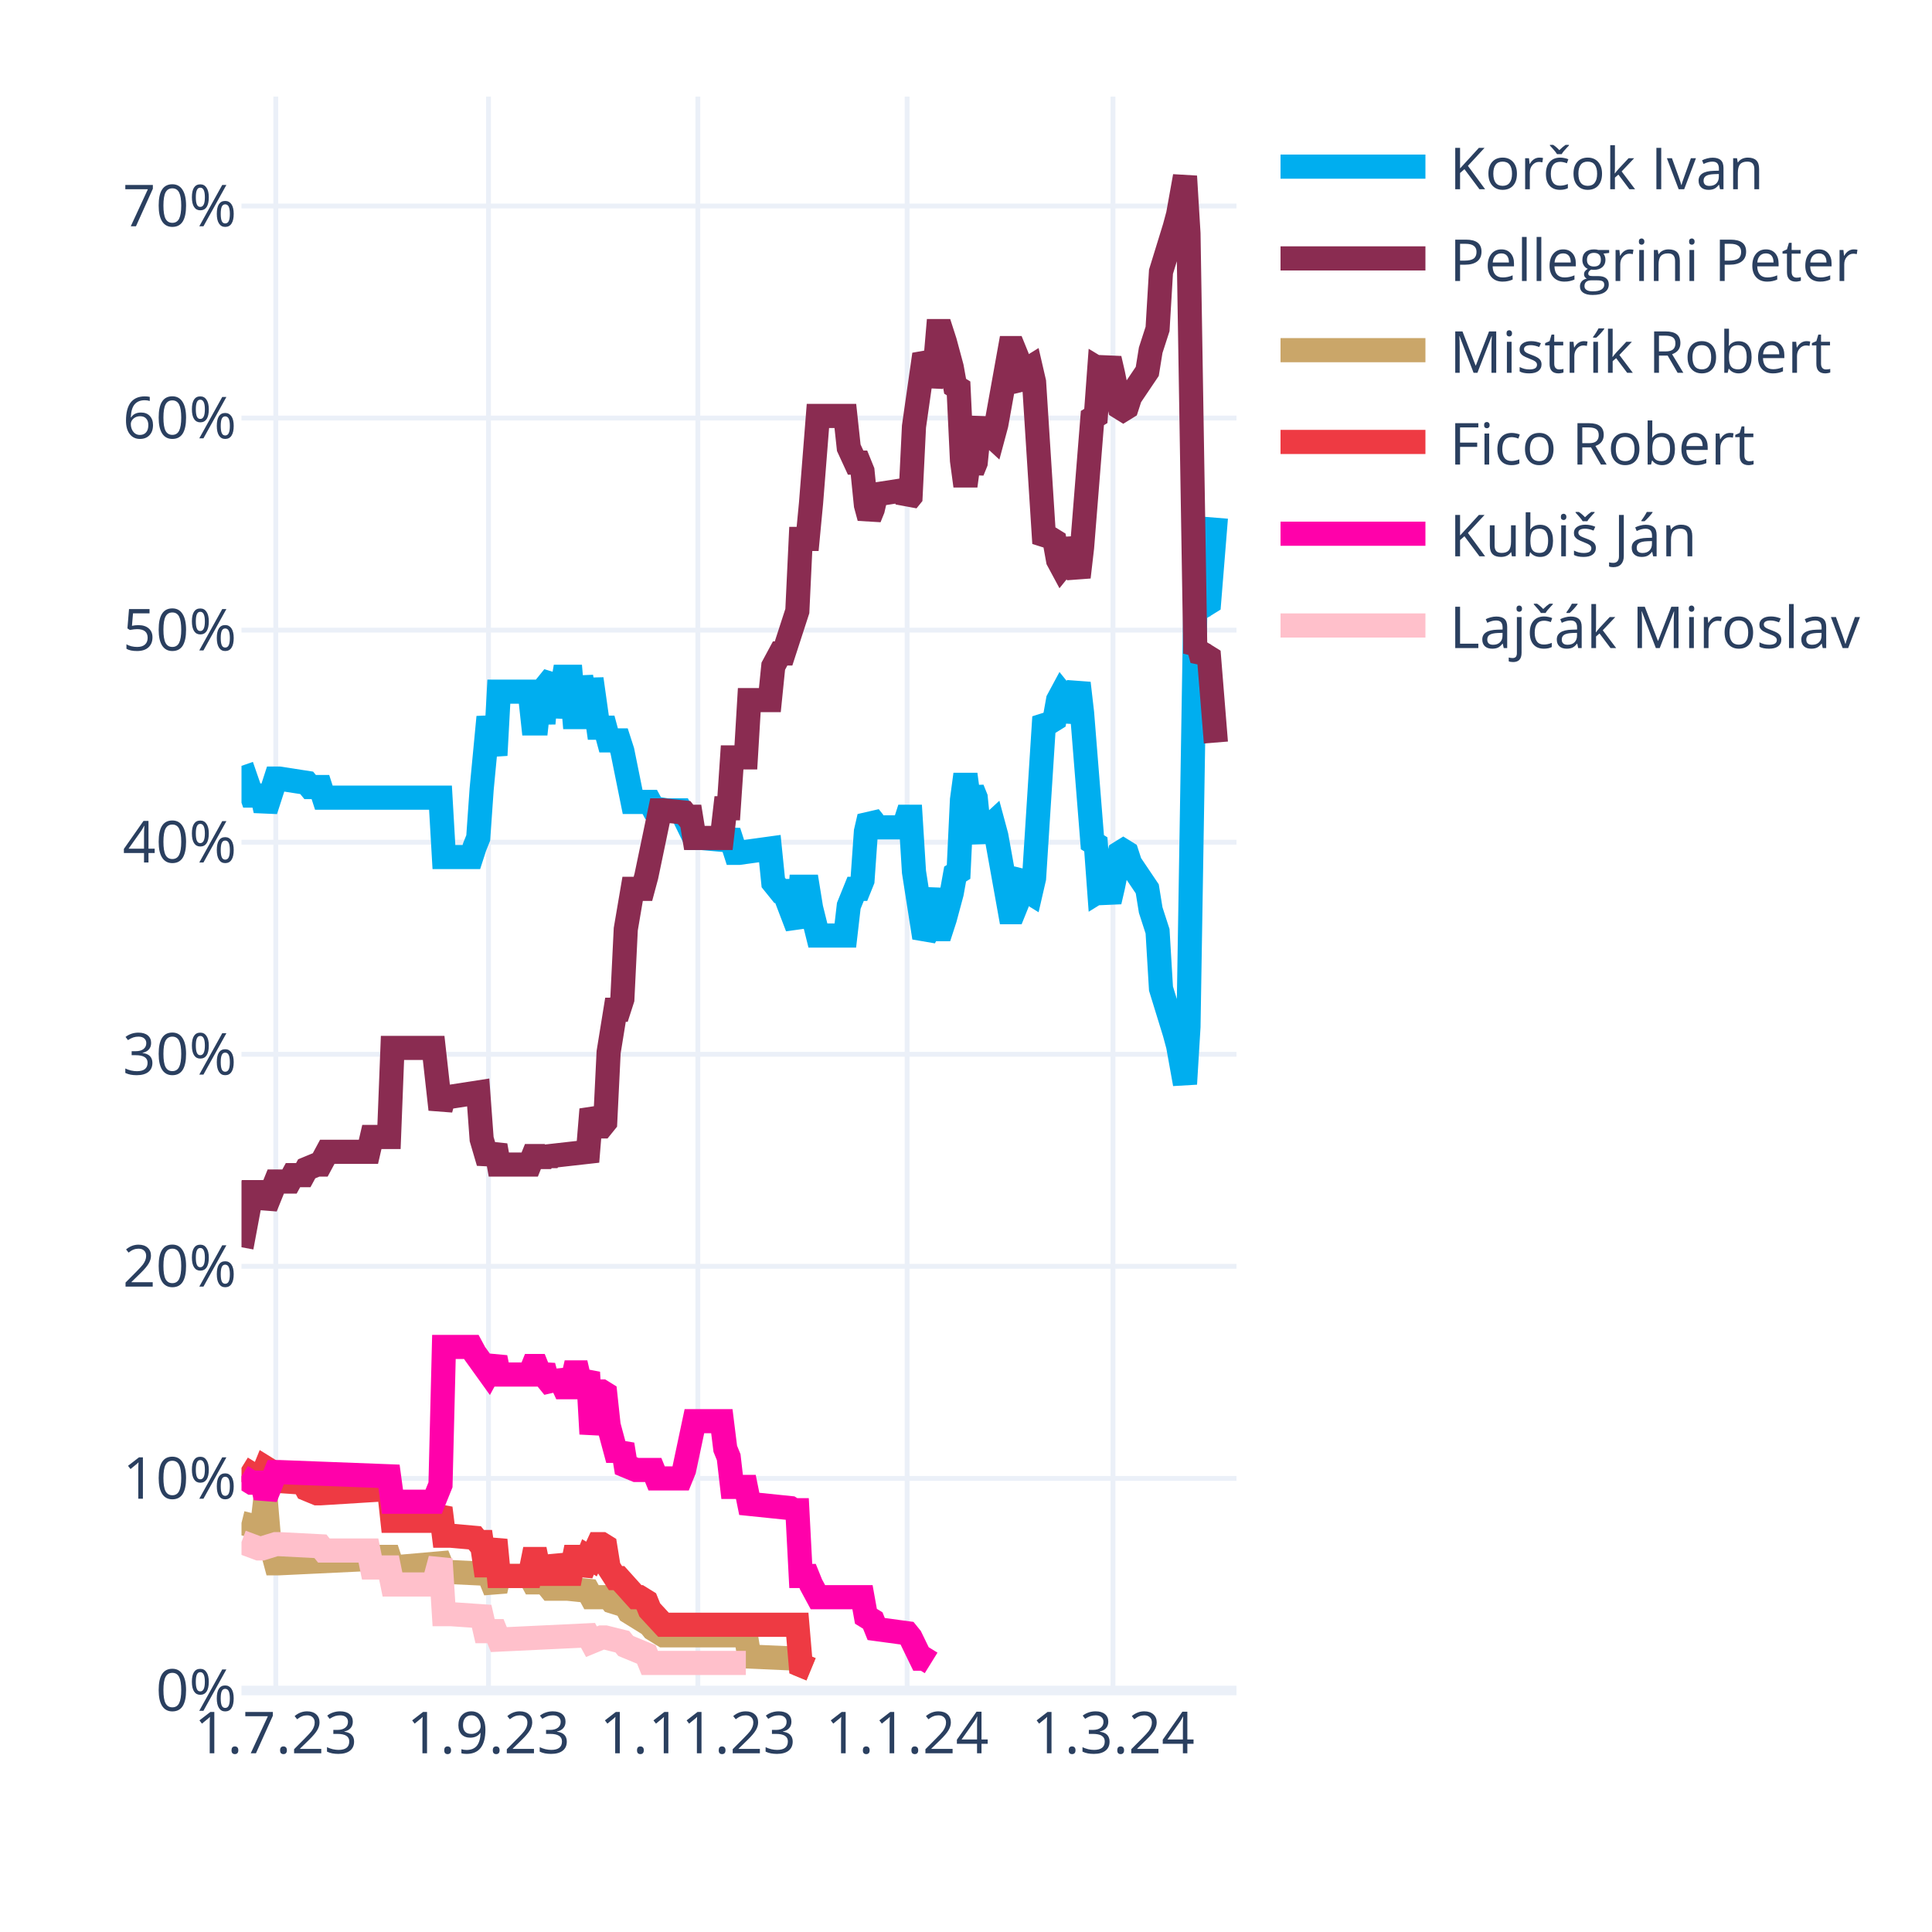
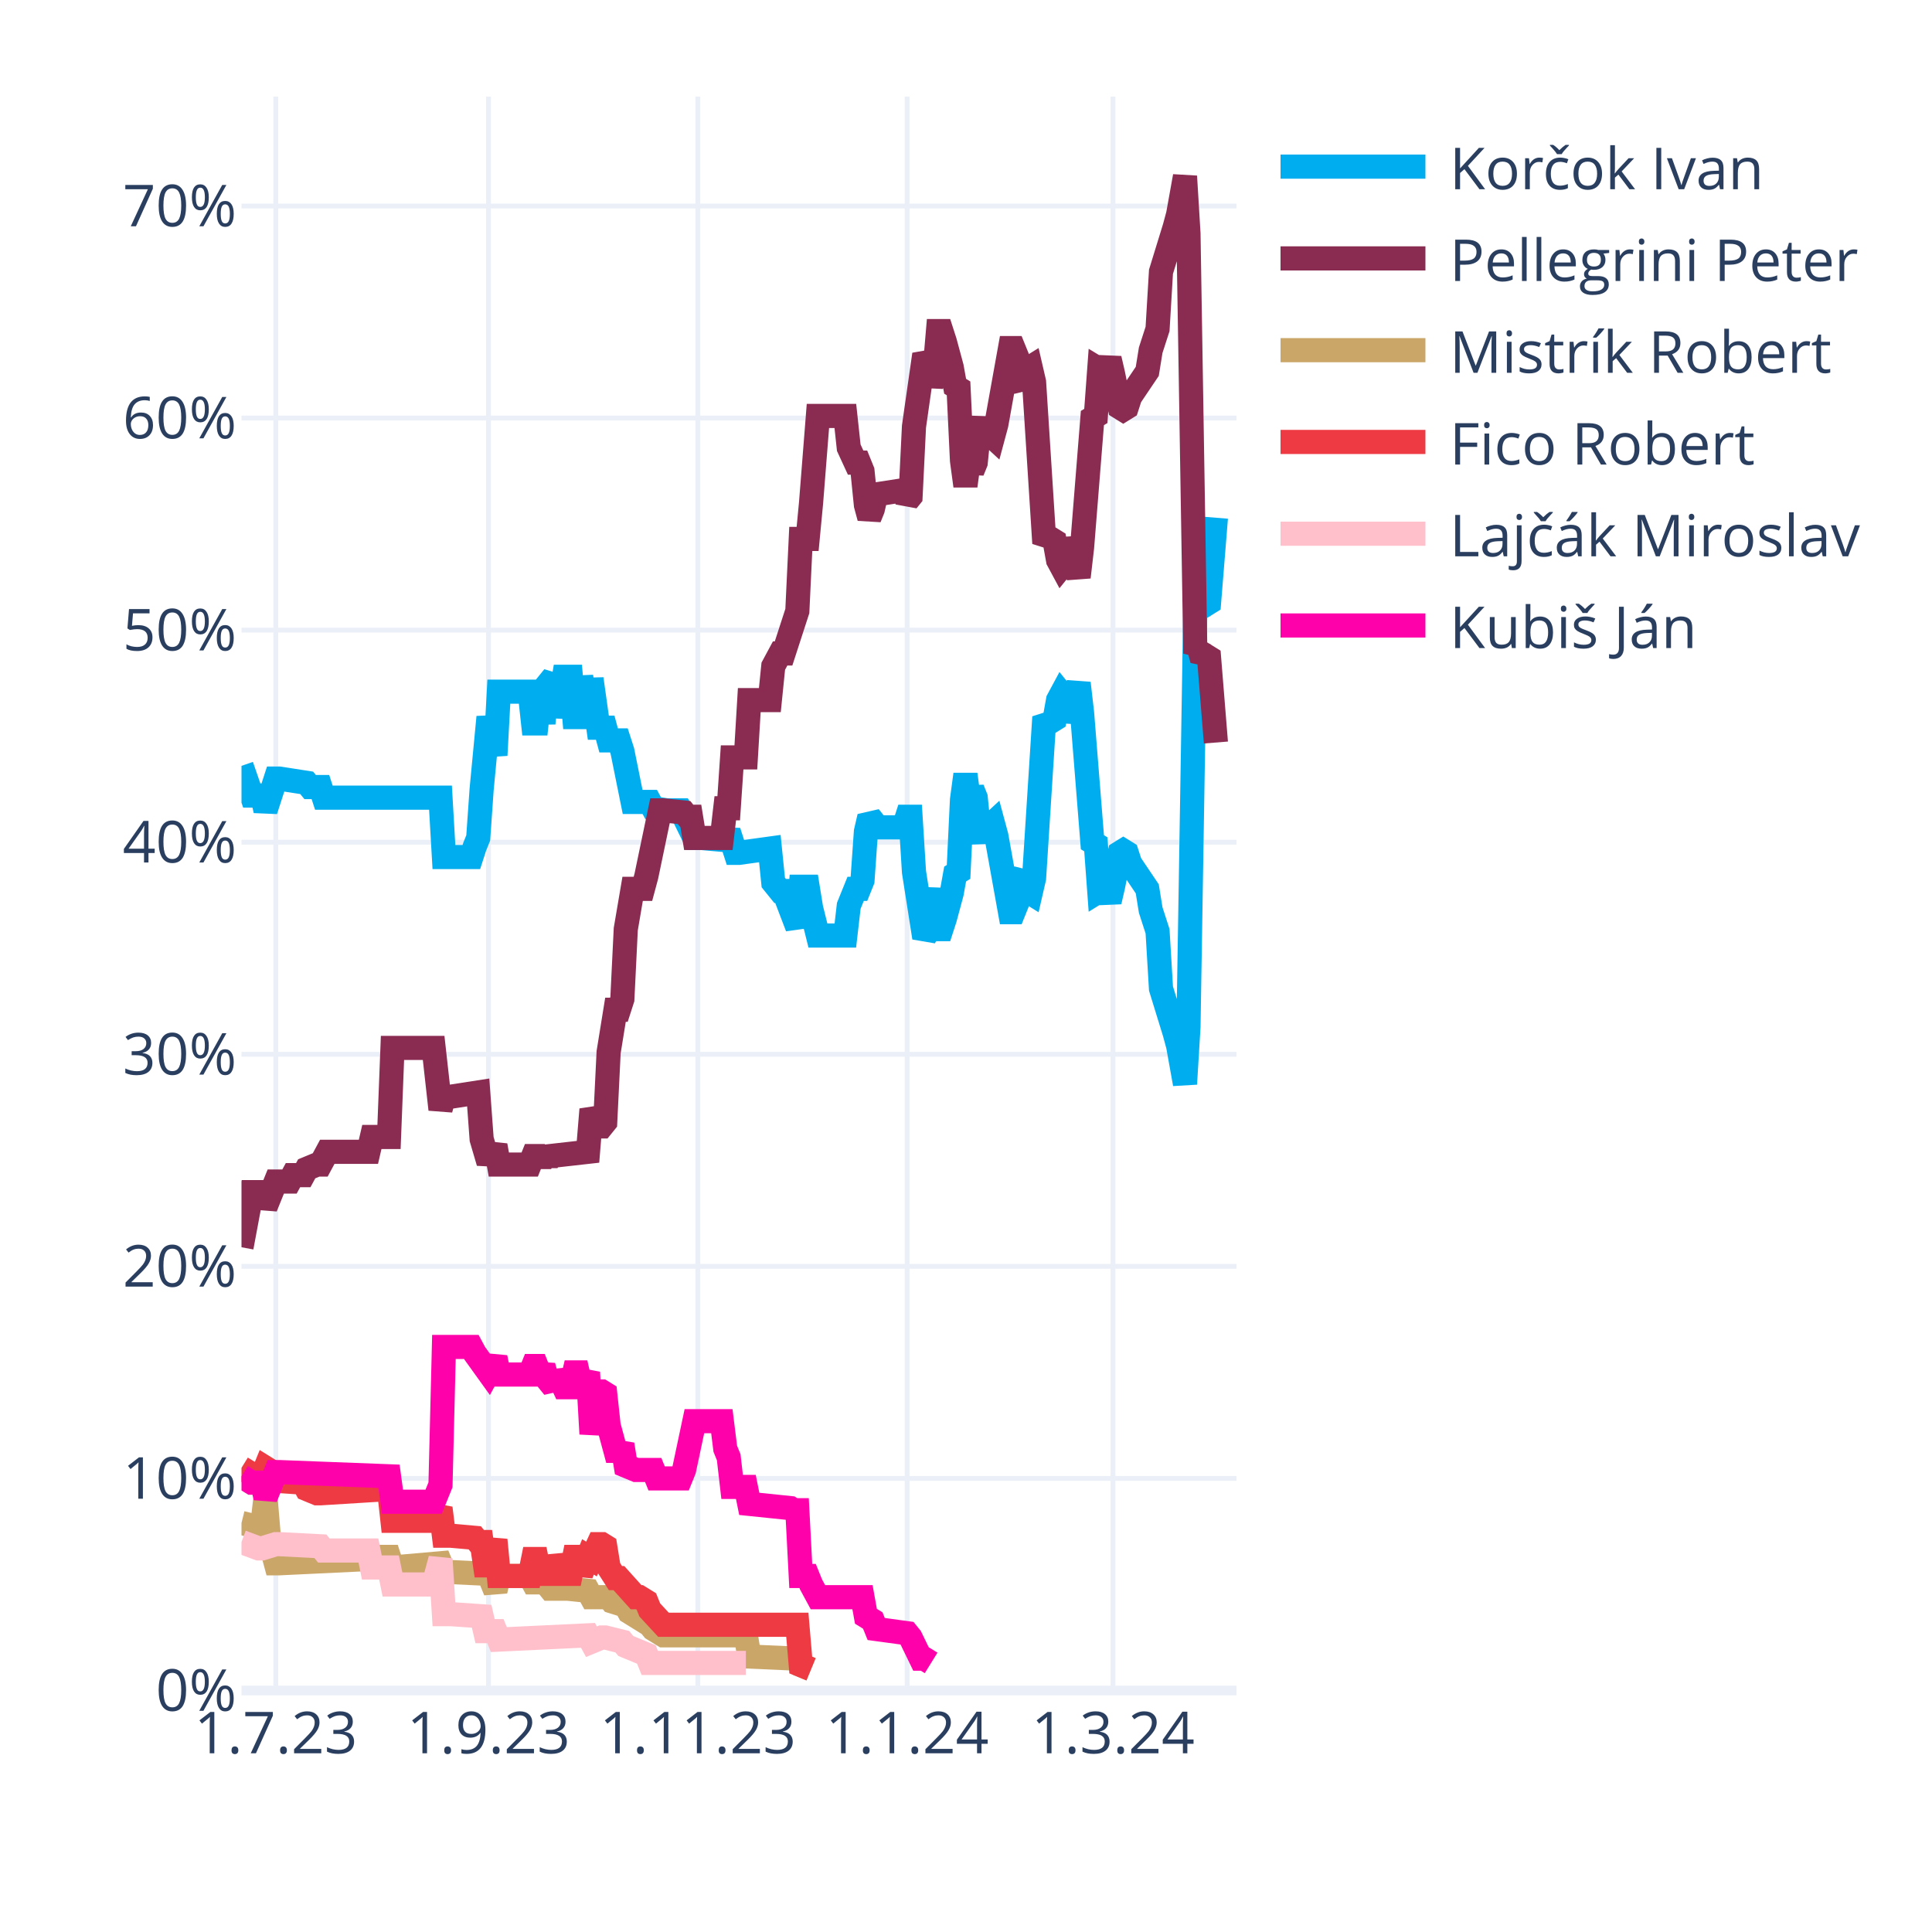
<svg xmlns="http://www.w3.org/2000/svg" class="main-svg" width="400" height="400" style="" viewBox="0 0 400 400">
  <rect x="0" y="0" width="400" height="400" style="fill: rgb(255, 255, 255); fill-opacity: 1;" />
-   <defs id="defs-0cc2d8">
+   <defs id="defs-ab9701">
    <g class="clips">
-       <clipPath id="clip0cc2d8xyplot" class="plotclip">
+       <clipPath id="clipab9701xyplot" class="plotclip">
        <rect width="206" height="330" />
      </clipPath>
-       <clipPath class="axesclip" id="clip0cc2d8x">
+       <clipPath class="axesclip" id="clipab9701x">
        <rect x="50" y="0" width="206" height="400" />
      </clipPath>
-       <clipPath class="axesclip" id="clip0cc2d8y">
+       <clipPath class="axesclip" id="clipab9701y">
        <rect x="0" y="20" width="400" height="330" />
      </clipPath>
-       <clipPath class="axesclip" id="clip0cc2d8xy">
+       <clipPath class="axesclip" id="clipab9701xy">
        <rect x="50" y="20" width="206" height="330" />
      </clipPath>
    </g>
    <g class="gradients" />
    <g class="patterns" />
  </defs>
  <g class="bglayer" />
  <g class="layer-below">
    <g class="imagelayer" />
    <g class="shapelayer" />
  </g>
  <g class="cartesianlayer">
    <g class="subplot xy">
      <g class="layer-subplot">
        <g class="shapelayer" />
        <g class="imagelayer" />
      </g>
      <g class="minor-gridlayer">
        <g class="x" />
        <g class="y" />
      </g>
      <g class="gridlayer">
        <g class="x">
          <path class="xgrid crisp" transform="translate(57.1,0)" d="M0,20v330" style="stroke: rgb(235, 240, 248); stroke-opacity: 1; stroke-width: 1px;" />
          <path class="xgrid crisp" transform="translate(101.14,0)" d="M0,20v330" style="stroke: rgb(235, 240, 248); stroke-opacity: 1; stroke-width: 1px;" />
          <path class="xgrid crisp" transform="translate(144.48,0)" d="M0,20v330" style="stroke: rgb(235, 240, 248); stroke-opacity: 1; stroke-width: 1px;" />
          <path class="xgrid crisp" transform="translate(187.81,0)" d="M0,20v330" style="stroke: rgb(235, 240, 248); stroke-opacity: 1; stroke-width: 1px;" />
          <path class="xgrid crisp" transform="translate(230.43,0)" d="M0,20v330" style="stroke: rgb(235, 240, 248); stroke-opacity: 1; stroke-width: 1px;" />
        </g>
        <g class="y">
          <path class="ygrid crisp" transform="translate(0,306.09)" d="M50,0h206" style="stroke: rgb(235, 240, 248); stroke-opacity: 1; stroke-width: 1px;" />
          <path class="ygrid crisp" transform="translate(0,262.18)" d="M50,0h206" style="stroke: rgb(235, 240, 248); stroke-opacity: 1; stroke-width: 1px;" />
          <path class="ygrid crisp" transform="translate(0,218.28)" d="M50,0h206" style="stroke: rgb(235, 240, 248); stroke-opacity: 1; stroke-width: 1px;" />
          <path class="ygrid crisp" transform="translate(0,174.37)" d="M50,0h206" style="stroke: rgb(235, 240, 248); stroke-opacity: 1; stroke-width: 1px;" />
          <path class="ygrid crisp" transform="translate(0,130.46)" d="M50,0h206" style="stroke: rgb(235, 240, 248); stroke-opacity: 1; stroke-width: 1px;" />
          <path class="ygrid crisp" transform="translate(0,86.55)" d="M50,0h206" style="stroke: rgb(235, 240, 248); stroke-opacity: 1; stroke-width: 1px;" />
          <path class="ygrid crisp" transform="translate(0,42.65)" d="M50,0h206" style="stroke: rgb(235, 240, 248); stroke-opacity: 1; stroke-width: 1px;" />
        </g>
      </g>
      <g class="zerolinelayer">
        <path class="yzl zl crisp" transform="translate(0,350)" d="M50,0h206" style="stroke: rgb(235, 240, 248); stroke-opacity: 1; stroke-width: 2px;" />
      </g>
      <g class="layer-between">
        <g class="shapelayer" />
        <g class="imagelayer" />
      </g>
      <path class="xlines-below" />
      <path class="ylines-below" />
      <g class="overlines-below" />
      <g class="xaxislayer-below" />
      <g class="yaxislayer-below" />
      <g class="overaxes-below" />
-       <g class="plot" transform="translate(50,20)" clip-path="url(#clip0cc2d8xyplot)">
+       <g class="plot" transform="translate(50,20)" clip-path="url(#clipab9701xyplot)">
        <g class="scatterlayer mlayer">
-           <g class="trace scatter trace71c9d0" style="stroke-miterlimit: 2; opacity: 1;">
+           <g class="trace scatter trace30103f" style="stroke-miterlimit: 2; opacity: 1;">
            <g class="fills" />
            <g class="errorbars" />
            <g class="lines">
              <path class="js-line" d="M0,138.56L2.13,144.71L2.84,144.71L4.26,144.71L4.97,147.78L7.1,141.2L7.81,141.2L13.5,142.08L14.21,142.95L16.34,142.95L17.05,145.15L41.2,145.15L41.91,157.44L47.59,157.44L48.3,155.25L49.01,153.49L49.72,143.39L51.14,128.46L51.86,132.42L52.57,136.37L53.28,123.2L59.67,123.2L60.38,129.78L61.09,129.78L61.8,123.2L62.51,129.78L63.22,121.88L64.64,120.12L65.35,128.46L66.77,120.12L67.48,120.12L68.19,120.12L68.9,128.46L69.61,128.46L70.32,120.12L71.74,128.46L72.46,120.56L73.88,130.66L74.59,130.66L75.3,130.66L76.01,133.29L78.14,133.29L78.85,135.49L80.98,146.03L81.69,146.03L84.53,146.03L85.24,147.34L88.08,147.78L88.79,147.78L90.92,147.78L91.63,149.1L93.77,153.49L95.19,153.49L100.16,153.93L100.87,152.17L102.29,156.57L103,156.57L109.39,155.69L110.1,162.71L111.52,164.47L112.23,164.47L115.08,171.93L115.79,163.59L117.21,163.59L117.92,167.98L119.34,173.69L120.05,173.69L125.02,173.69L125.73,167.54L127.15,164.03L127.86,164.03L128.57,162.27L129.28,152.17L129.99,149.1L130.7,149.98L131.41,151.3L137.1,151.3L137.81,149.1L138.52,149.1L139.23,160.52L141.36,174.13L142.07,172.81L143.49,164.03L144.2,172.37L144.91,172.37L145.62,170.18L147.04,164.91L147.75,160.96L148.46,160.52L149.17,145.59L149.88,140.32L150.59,145.59L151.3,143.39L152.01,145.15L152.72,152.17L153.43,153.93L154.14,151.74L155.57,150.42L156.28,153.05L159.12,168.86L159.83,168.86L160.54,167.1L161.25,161.83L161.96,160.96L162.67,164.47L163.38,164.91L164.09,161.83L166.22,128.46L166.93,129.34L167.64,129.34L168.35,128.9L169.06,124.95L169.77,123.63L170.48,124.51L171.19,129.34L173.32,121.44L174.03,127.59L176.17,154.37L176.88,154.81L177.59,164.47L178.3,164.03L179.01,164.47L179.72,166.66L180.43,163.59L181.85,156.57L182.56,156.13L183.27,156.57L183.98,158.76L187.53,164.03L188.24,168.42L189.66,172.81L190.37,184.67L193.21,193.89L193.92,196.52L195.34,204.42L196.06,192.57L197.48,105.63L198.19,106.95L198.9,104.32L199.61,105.19L200.32,104.75L201.74,87.19" style="vector-effect: none; fill: none; stroke: rgb(0, 174, 239); stroke-opacity: 1; stroke-width: 5px; opacity: 1;" />
            </g>
            <g class="points" />
            <g class="text" />
          </g>
-           <g class="trace scatter trace1226d3" style="stroke-miterlimit: 2; opacity: 1;">
+           <g class="trace scatter tracecceb09" style="stroke-miterlimit: 2; opacity: 1;">
            <g class="fills" />
            <g class="errorbars" />
            <g class="lines">
              <path class="js-line" d="M0,238.23L2.13,226.82L2.84,226.82L4.26,226.82L4.97,229.89L7.1,224.62L7.81,224.62L9.94,224.62L10.66,223.3L12.79,223.3L13.5,221.99L15.63,221.11L16.34,221.11L17.76,218.47L18.47,218.47L26.28,218.47L26.99,215.4L30.54,215.4L31.26,196.96L39.78,196.96L41.2,209.69L41.91,207.06L43.33,207.06L49.01,206.18L49.72,215.84L51.14,220.67L51.86,218.91L52.57,217.16L53.28,221.11L59.67,221.11L60.38,219.35L61.09,219.35L61.8,221.11L62.51,219.35L63.22,220.67L63.93,219.35L71.74,218.47L72.46,209.69L73.88,213.21L74.59,213.21L75.3,212.33L76.01,197.84L77.43,189.06L78.14,189.06L78.85,186.86L79.56,172.37L80.98,164.03L81.69,164.03L83.11,164.03L83.82,161.39L86.66,147.78L87.37,147.78L91.63,148.22L92.34,149.1L93.06,149.1L93.77,153.49L99.45,153.49L100.16,147.34L100.87,147.34L101.58,136.81L104.42,136.81L105.13,124.95L109.39,124.95L110.1,117.93L111.52,115.29L112.23,115.29L115.08,106.51L115.79,91.58L117.21,91.58L117.92,84.12L119.34,66.12L120.05,66.12L125.02,66.12L125.73,72.7L127.15,75.78L127.86,75.78L128.57,77.53L129.28,84.56L129.99,87.19L130.7,85.43L131.41,82.36L137.1,81.48L137.81,83.68L138.52,82.8L139.23,68.31L141.36,53.38L142.07,54.7L142.78,59.97L143.49,56.89L144.2,48.55L144.91,48.55L145.62,50.75L147.04,56.02L147.75,59.97L148.46,60.41L149.17,75.34L149.88,80.61L150.59,75.34L151.3,77.53L152.01,75.78L152.72,68.75L153.43,66.99L154.14,69.19L155.57,70.51L156.28,67.87L159.12,52.07L159.83,52.07L160.54,53.82L161.25,59.09L161.96,59.97L162.67,56.46L163.38,56.02L164.09,59.09L166.22,92.46L166.93,91.58L167.64,91.58L168.35,92.02L169.06,95.97L169.77,97.29L170.48,96.41L171.19,91.58L173.32,99.49L174.03,93.34L176.17,66.55L176.88,66.12L177.59,56.46L178.3,56.89L179.01,56.46L179.72,54.26L180.43,57.33L181.85,64.36L182.56,64.8L183.27,64.36L183.98,62.16L187.53,56.89L188.24,52.5L189.66,48.11L190.37,36.26L193.21,27.04L193.92,24.4L195.34,16.5L196.06,28.36L197.48,115.29L198.19,113.97L198.9,116.61L199.61,115.73L200.32,116.17L201.74,133.73" style="vector-effect: none; fill: none; stroke: rgb(138, 44, 81); stroke-opacity: 1; stroke-width: 5px; opacity: 1;" />
            </g>
            <g class="points" />
            <g class="text" />
          </g>
-           <g class="trace scatter tracea0c149" style="stroke-miterlimit: 2; opacity: 1;">
+           <g class="trace scatter tracedf784f" style="stroke-miterlimit: 2; opacity: 1;">
            <g class="fills" />
            <g class="errorbars" />
            <g class="lines">
              <path class="js-line" d="M0,295.31L3.55,296.19L4.26,296.19L4.97,290.04L5.68,298.39L7.1,303.66L7.81,303.66L26.28,302.78L26.99,302.34L30.54,302.34L31.26,304.53L41.2,303.66L41.91,305.41L51.14,305.85L51.86,307.61L52.57,309.36L53.28,306.29L59.67,306.29L60.38,307.61L61.09,307.61L61.8,306.29L63.93,308.92L64.64,308.92L66.77,308.92L67.48,308.92L71.74,309.36L72.46,310.68L76.01,310.68L76.72,311.56L79.56,312.44L80.27,313.75L84.53,316.39L85.24,317.27L87.37,318.58L88.08,318.58L104.42,318.58L105.13,322.97L115.08,323.41L115.79,324.73L117.92,325.61" style="vector-effect: none; fill: none; stroke: rgb(202, 166, 105); stroke-opacity: 1; stroke-width: 5px; opacity: 1;" />
            </g>
            <g class="points" />
            <g class="text" />
          </g>
-           <g class="trace scatter trace5744ad" style="stroke-miterlimit: 2; opacity: 1;">
+           <g class="trace scatter tracea8e008" style="stroke-miterlimit: 2; opacity: 1;">
            <g class="fills" />
            <g class="errorbars" />
            <g class="lines">
              <path class="js-line" d="M0,283.9L2.84,285.65L3.55,285.65L4.26,285.65L4.97,283.9L5.68,284.34L6.39,286.53L12.79,286.97L13.5,288.29L15.63,289.17L16.34,289.17L30.54,288.29L31.26,294.87L39.78,294.87L41.2,292.24L41.91,297.95L43.33,297.95L48.3,298.39L49.01,299.26L49.72,299.26L50.43,304.09L51.14,304.09L51.86,301.46L52.57,298.83L53.28,306.29L59.67,306.29L60.38,302.78L61.09,302.78L61.8,306.29L62.51,302.78L63.22,305.85L64.64,305.85L65.35,302.34L66.77,305.85L67.48,305.85L68.19,305.85L68.9,302.34L69.61,302.34L70.32,305.85L71.74,302.34L72.46,302.78L73.88,299.7L74.59,299.7L75.3,300.14L76.01,304.53L77.43,306.73L78.14,306.73L81.69,310.68L82.4,310.68L83.82,311.56L84.53,313.32L87.37,316.39L88.08,316.39L115.08,316.39L115.79,324.73L117.92,325.61" style="vector-effect: none; fill: none; stroke: rgb(238, 58, 67); stroke-opacity: 1; stroke-width: 5px; opacity: 1;" />
            </g>
            <g class="points" />
            <g class="text" />
          </g>
-           <g class="trace scatter trace8a7d31" style="stroke-miterlimit: 2; opacity: 1;">
+           <g class="trace scatter tracebd8314" style="stroke-miterlimit: 2; opacity: 1;">
+             <g class="fills" />
+             <g class="errorbars" />
+             <g class="lines">
+               <path class="js-line" d="M0,299.26L3.55,300.58L4.26,300.58L7.1,299.7L7.81,299.7L16.34,300.14L17.05,301.02L26.28,301.02L26.99,304.53L30.54,304.53L31.26,308.05L39.78,308.05L41.2,302.78L41.91,314.19L43.33,314.19L49.72,314.63L50.43,317.71L52.57,317.71L53.28,319.46L71.74,318.58L72.46,319.9L74.59,319.02L75.3,319.02L78.85,319.9L79.56,320.78L83.82,322.54L84.53,324.29L104.42,324.29" style="vector-effect: none; fill: none; stroke: rgb(255, 192, 203); stroke-opacity: 1; stroke-width: 5px; opacity: 1;" />
+             </g>
+             <g class="points" />
+             <g class="text" />
+           </g>
+           <g class="trace scatter trace2297a4" style="stroke-miterlimit: 2; opacity: 1;">
            <g class="fills" />
            <g class="errorbars" />
            <g class="lines">
              <path class="js-line" d="M0,285.65L2.13,286.97L2.84,286.97L4.26,286.97L4.97,290.04L7.1,284.78L7.81,284.78L30.54,285.65L31.26,290.92L39.78,290.92L41.2,287.41L41.91,258.87L43.33,258.87L47.59,258.87L48.3,260.19L51.14,264.14L51.86,262.82L52.57,261.07L53.28,264.58L59.67,264.58L60.38,262.82L61.09,262.82L61.8,264.58L62.51,262.82L63.22,265.46L64.64,267.21L65.35,264.14L66.77,267.21L67.48,267.21L68.19,267.21L68.9,264.14L69.61,264.14L70.32,267.21L71.74,264.14L72.46,276.87L73.88,268.09L74.59,268.09L75.3,268.53L76.01,275.12L77.43,280.38L78.14,280.38L78.85,279.07L79.56,283.46L81.69,284.34L82.4,284.34L85.24,284.34L85.95,286.09L90.92,286.09L91.63,284.34L93.77,274.24L95.19,274.24L99.45,274.24L100.16,279.95L100.87,281.7L101.58,287.85L104.42,287.85L105.13,291.36L113.66,292.24L114.37,292.68L115.08,292.68L115.79,306.29L117.21,306.29L117.92,308.05L119.34,310.68L120.05,310.68L128.57,310.68L129.28,314.63L130.7,315.51L131.41,317.27L137.81,318.14L138.52,319.02L140.65,323.41L141.36,323.41L142.78,324.29" style="vector-effect: none; fill: none; stroke: rgb(255, 1, 170); stroke-opacity: 1; stroke-width: 5px; opacity: 1;" />
-             </g>
-             <g class="points" />
-             <g class="text" />
-           </g>
-           <g class="trace scatter tracea8ebaa" style="stroke-miterlimit: 2; opacity: 1;">
-             <g class="fills" />
-             <g class="errorbars" />
-             <g class="lines">
-               <path class="js-line" d="M0,299.26L3.55,300.58L4.26,300.58L7.1,299.7L7.81,299.7L16.34,300.14L17.05,301.02L26.28,301.02L26.99,304.53L30.54,304.53L31.26,308.05L39.78,308.05L41.2,302.78L41.91,314.19L43.33,314.19L49.72,314.63L50.43,317.71L52.57,317.71L53.28,319.46L71.74,318.58L72.46,319.9L74.59,319.02L75.3,319.02L78.85,319.9L79.56,320.78L83.82,322.54L84.53,324.29L104.42,324.29" style="vector-effect: none; fill: none; stroke: rgb(255, 192, 203); stroke-opacity: 1; stroke-width: 5px; opacity: 1;" />
            </g>
            <g class="points" />
            <g class="text" />
          </g>
        </g>
      </g>
      <g class="overplot" />
      <path class="xlines-above crisp" d="M0,0" style="fill: none;" />
      <path class="ylines-above crisp" d="M0,0" style="fill: none;" />
      <g class="overlines-above" />
      <g class="xaxislayer-above">
        <g class="xtick">
          <text text-anchor="middle" x="0" y="363" transform="translate(57.1,0)" style="font-family: 'Open Sans', verdana, arial, sans-serif; font-size: 12px; fill: rgb(42, 63, 95); fill-opacity: 1; white-space: pre; opacity: 1;">1.7.23</text>
        </g>
        <g class="xtick">
          <text text-anchor="middle" x="0" y="363" style="font-family: 'Open Sans', verdana, arial, sans-serif; font-size: 12px; fill: rgb(42, 63, 95); fill-opacity: 1; white-space: pre; opacity: 1;" transform="translate(101.14,0)">1.9.23</text>
        </g>
        <g class="xtick">
          <text text-anchor="middle" x="0" y="363" style="font-family: 'Open Sans', verdana, arial, sans-serif; font-size: 12px; fill: rgb(42, 63, 95); fill-opacity: 1; white-space: pre; opacity: 1;" transform="translate(144.48,0)">1.11.23</text>
        </g>
        <g class="xtick">
          <text text-anchor="middle" x="0" y="363" style="font-family: 'Open Sans', verdana, arial, sans-serif; font-size: 12px; fill: rgb(42, 63, 95); fill-opacity: 1; white-space: pre; opacity: 1;" transform="translate(187.81,0)">1.1.24</text>
        </g>
        <g class="xtick">
          <text text-anchor="middle" x="0" y="363" style="font-family: 'Open Sans', verdana, arial, sans-serif; font-size: 12px; fill: rgb(42, 63, 95); fill-opacity: 1; white-space: pre; opacity: 1;" transform="translate(230.43,0)">1.3.24</text>
        </g>
      </g>
      <g class="yaxislayer-above">
        <g class="ytick">
          <text text-anchor="end" x="49" y="4.2" transform="translate(0,350)" style="font-family: 'Open Sans', verdana, arial, sans-serif; font-size: 12px; fill: rgb(42, 63, 95); fill-opacity: 1; white-space: pre; opacity: 1;">0%</text>
        </g>
        <g class="ytick">
          <text text-anchor="end" x="49" y="4.2" style="font-family: 'Open Sans', verdana, arial, sans-serif; font-size: 12px; fill: rgb(42, 63, 95); fill-opacity: 1; white-space: pre; opacity: 1;" transform="translate(0,306.09)">10%</text>
        </g>
        <g class="ytick">
          <text text-anchor="end" x="49" y="4.2" style="font-family: 'Open Sans', verdana, arial, sans-serif; font-size: 12px; fill: rgb(42, 63, 95); fill-opacity: 1; white-space: pre; opacity: 1;" transform="translate(0,262.18)">20%</text>
        </g>
        <g class="ytick">
          <text text-anchor="end" x="49" y="4.2" style="font-family: 'Open Sans', verdana, arial, sans-serif; font-size: 12px; fill: rgb(42, 63, 95); fill-opacity: 1; white-space: pre; opacity: 1;" transform="translate(0,218.28)">30%</text>
        </g>
        <g class="ytick">
          <text text-anchor="end" x="49" y="4.2" style="font-family: 'Open Sans', verdana, arial, sans-serif; font-size: 12px; fill: rgb(42, 63, 95); fill-opacity: 1; white-space: pre; opacity: 1;" transform="translate(0,174.37)">40%</text>
        </g>
        <g class="ytick">
          <text text-anchor="end" x="49" y="4.2" style="font-family: 'Open Sans', verdana, arial, sans-serif; font-size: 12px; fill: rgb(42, 63, 95); fill-opacity: 1; white-space: pre; opacity: 1;" transform="translate(0,130.46)">50%</text>
        </g>
        <g class="ytick">
          <text text-anchor="end" x="49" y="4.2" style="font-family: 'Open Sans', verdana, arial, sans-serif; font-size: 12px; fill: rgb(42, 63, 95); fill-opacity: 1; white-space: pre; opacity: 1;" transform="translate(0,86.55)">60%</text>
        </g>
        <g class="ytick">
          <text text-anchor="end" x="49" y="4.2" style="font-family: 'Open Sans', verdana, arial, sans-serif; font-size: 12px; fill: rgb(42, 63, 95); fill-opacity: 1; white-space: pre; opacity: 1;" transform="translate(0,42.65)">70%</text>
        </g>
      </g>
      <g class="overaxes-above" />
    </g>
  </g>
  <g class="polarlayer" />
  <g class="smithlayer" />
  <g class="ternarylayer" />
  <g class="geolayer" />
  <g class="funnelarealayer" />
  <g class="pielayer" />
  <g class="iciclelayer" />
  <g class="treemaplayer" />
  <g class="sunburstlayer" />
  <g class="glimages" />
-   <defs id="topdefs-0cc2d8">
+   <defs id="topdefs-ab9701">
    <g class="clips" />
-     <clipPath id="legend0cc2d8">
+     <clipPath id="legendab9701">
      <rect width="128" height="124" x="0" y="0" />
    </clipPath>
  </defs>
  <g class="layer-above">
    <g class="imagelayer" />
    <g class="shapelayer" />
  </g>
  <g class="infolayer">
    <g class="legend" pointer-events="all" transform="translate(260.12,20)">
      <rect class="bg" shape-rendering="crispEdges" width="128" height="124" x="0" y="0" style="stroke: rgb(68, 68, 68); stroke-opacity: 1; fill: rgb(255, 255, 255); fill-opacity: 1; stroke-width: 0px;" />
-       <g class="scrollbox" transform="" clip-path="url(#legend0cc2d8)">
+       <g class="scrollbox" transform="" clip-path="url(#legendab9701)">
        <g class="groups">
          <g class="traces" transform="translate(0,14.5)" style="opacity: 1;">
            <text class="legendtext" text-anchor="start" x="40" y="4.68" style="font-family: 'Open Sans', verdana, arial, sans-serif; font-size: 12px; fill: rgb(42, 63, 95); fill-opacity: 1; white-space: pre;">Korčok Ivan</text>
            <g class="layers" style="opacity: 1;">
              <g class="legendfill" />
              <g class="legendlines">
                <path class="js-line" d="M5,0h30" style="fill: none; stroke: rgb(0, 174, 239); stroke-opacity: 1; stroke-width: 5px;" />
              </g>
              <g class="legendsymbols">
                <g class="legendpoints" />
              </g>
            </g>
            <rect class="legendtoggle" x="0" y="-9.5" width="122.703" height="19" style="fill: rgb(0, 0, 0); fill-opacity: 0;" />
          </g>
          <g class="traces" transform="translate(0,33.5)" style="opacity: 1;">
            <text class="legendtext" text-anchor="start" x="40" y="4.68" style="font-family: 'Open Sans', verdana, arial, sans-serif; font-size: 12px; fill: rgb(42, 63, 95); fill-opacity: 1; white-space: pre;">Pellegrini Peter</text>
            <g class="layers" style="opacity: 1;">
              <g class="legendfill" />
              <g class="legendlines">
                <path class="js-line" d="M5,0h30" style="fill: none; stroke: rgb(138, 44, 81); stroke-opacity: 1; stroke-width: 5px;" />
              </g>
              <g class="legendsymbols">
                <g class="legendpoints" />
              </g>
            </g>
            <rect class="legendtoggle" x="0" y="-9.5" width="122.703" height="19" style="fill: rgb(0, 0, 0); fill-opacity: 0;" />
          </g>
          <g class="traces" transform="translate(0,52.5)" style="opacity: 1;">
            <text class="legendtext" text-anchor="start" x="40" y="4.68" style="font-family: 'Open Sans', verdana, arial, sans-serif; font-size: 12px; fill: rgb(42, 63, 95); fill-opacity: 1; white-space: pre;">Mistrík Robert</text>
            <g class="layers" style="opacity: 1;">
              <g class="legendfill" />
              <g class="legendlines">
                <path class="js-line" d="M5,0h30" style="fill: none; stroke: rgb(202, 166, 105); stroke-opacity: 1; stroke-width: 5px;" />
              </g>
              <g class="legendsymbols">
                <g class="legendpoints" />
              </g>
            </g>
            <rect class="legendtoggle" x="0" y="-9.5" width="122.703" height="19" style="fill: rgb(0, 0, 0); fill-opacity: 0;" />
          </g>
          <g class="traces" transform="translate(0,71.5)" style="opacity: 1;">
            <text class="legendtext" text-anchor="start" x="40" y="4.68" style="font-family: 'Open Sans', verdana, arial, sans-serif; font-size: 12px; fill: rgb(42, 63, 95); fill-opacity: 1; white-space: pre;">Fico Robert</text>
            <g class="layers" style="opacity: 1;">
              <g class="legendfill" />
              <g class="legendlines">
                <path class="js-line" d="M5,0h30" style="fill: none; stroke: rgb(238, 58, 67); stroke-opacity: 1; stroke-width: 5px;" />
              </g>
              <g class="legendsymbols">
                <g class="legendpoints" />
              </g>
            </g>
            <rect class="legendtoggle" x="0" y="-9.5" width="122.703" height="19" style="fill: rgb(0, 0, 0); fill-opacity: 0;" />
          </g>
          <g class="traces" transform="translate(0,90.5)" style="opacity: 1;">
+             <text class="legendtext" text-anchor="start" x="40" y="4.68" style="font-family: 'Open Sans', verdana, arial, sans-serif; font-size: 12px; fill: rgb(42, 63, 95); fill-opacity: 1; white-space: pre;">Lajčák Miroslav</text>
+             <g class="layers" style="opacity: 1;">
+               <g class="legendfill" />
+               <g class="legendlines">
+                 <path class="js-line" d="M5,0h30" style="fill: none; stroke: rgb(255, 192, 203); stroke-opacity: 1; stroke-width: 5px;" />
+               </g>
+               <g class="legendsymbols">
+                 <g class="legendpoints" />
+               </g>
+             </g>
+             <rect class="legendtoggle" x="0" y="-9.5" width="122.703" height="19" style="fill: rgb(0, 0, 0); fill-opacity: 0;" />
+           </g>
+           <g class="traces" transform="translate(0,109.5)" style="opacity: 1;">
            <text class="legendtext" text-anchor="start" x="40" y="4.68" style="font-family: 'Open Sans', verdana, arial, sans-serif; font-size: 12px; fill: rgb(42, 63, 95); fill-opacity: 1; white-space: pre;">Kubiš Ján</text>
            <g class="layers" style="opacity: 1;">
              <g class="legendfill" />
              <g class="legendlines">
                <path class="js-line" d="M5,0h30" style="fill: none; stroke: rgb(255, 1, 170); stroke-opacity: 1; stroke-width: 5px;" />
-               </g>
-               <g class="legendsymbols">
-                 <g class="legendpoints" />
-               </g>
-             </g>
-             <rect class="legendtoggle" x="0" y="-9.5" width="122.703" height="19" style="fill: rgb(0, 0, 0); fill-opacity: 0;" />
-           </g>
-           <g class="traces" transform="translate(0,109.5)" style="opacity: 1;">
-             <text class="legendtext" text-anchor="start" x="40" y="4.68" style="font-family: 'Open Sans', verdana, arial, sans-serif; font-size: 12px; fill: rgb(42, 63, 95); fill-opacity: 1; white-space: pre;">Lajčák Miroslav</text>
-             <g class="layers" style="opacity: 1;">
-               <g class="legendfill" />
-               <g class="legendlines">
-                 <path class="js-line" d="M5,0h30" style="fill: none; stroke: rgb(255, 192, 203); stroke-opacity: 1; stroke-width: 5px;" />
              </g>
              <g class="legendsymbols">
                <g class="legendpoints" />
              </g>
            </g>
            <rect class="legendtoggle" x="0" y="-9.5" width="122.703" height="19" style="fill: rgb(0, 0, 0); fill-opacity: 0;" />
          </g>
        </g>
      </g>
      <rect class="scrollbar" rx="20" ry="3" width="0" height="0" x="0" y="0" style="fill: rgb(128, 139, 164); fill-opacity: 1;" />
    </g>
    <g class="g-gtitle" />
    <g class="g-xtitle" />
    <g class="g-ytitle" />
  </g>
</svg>
